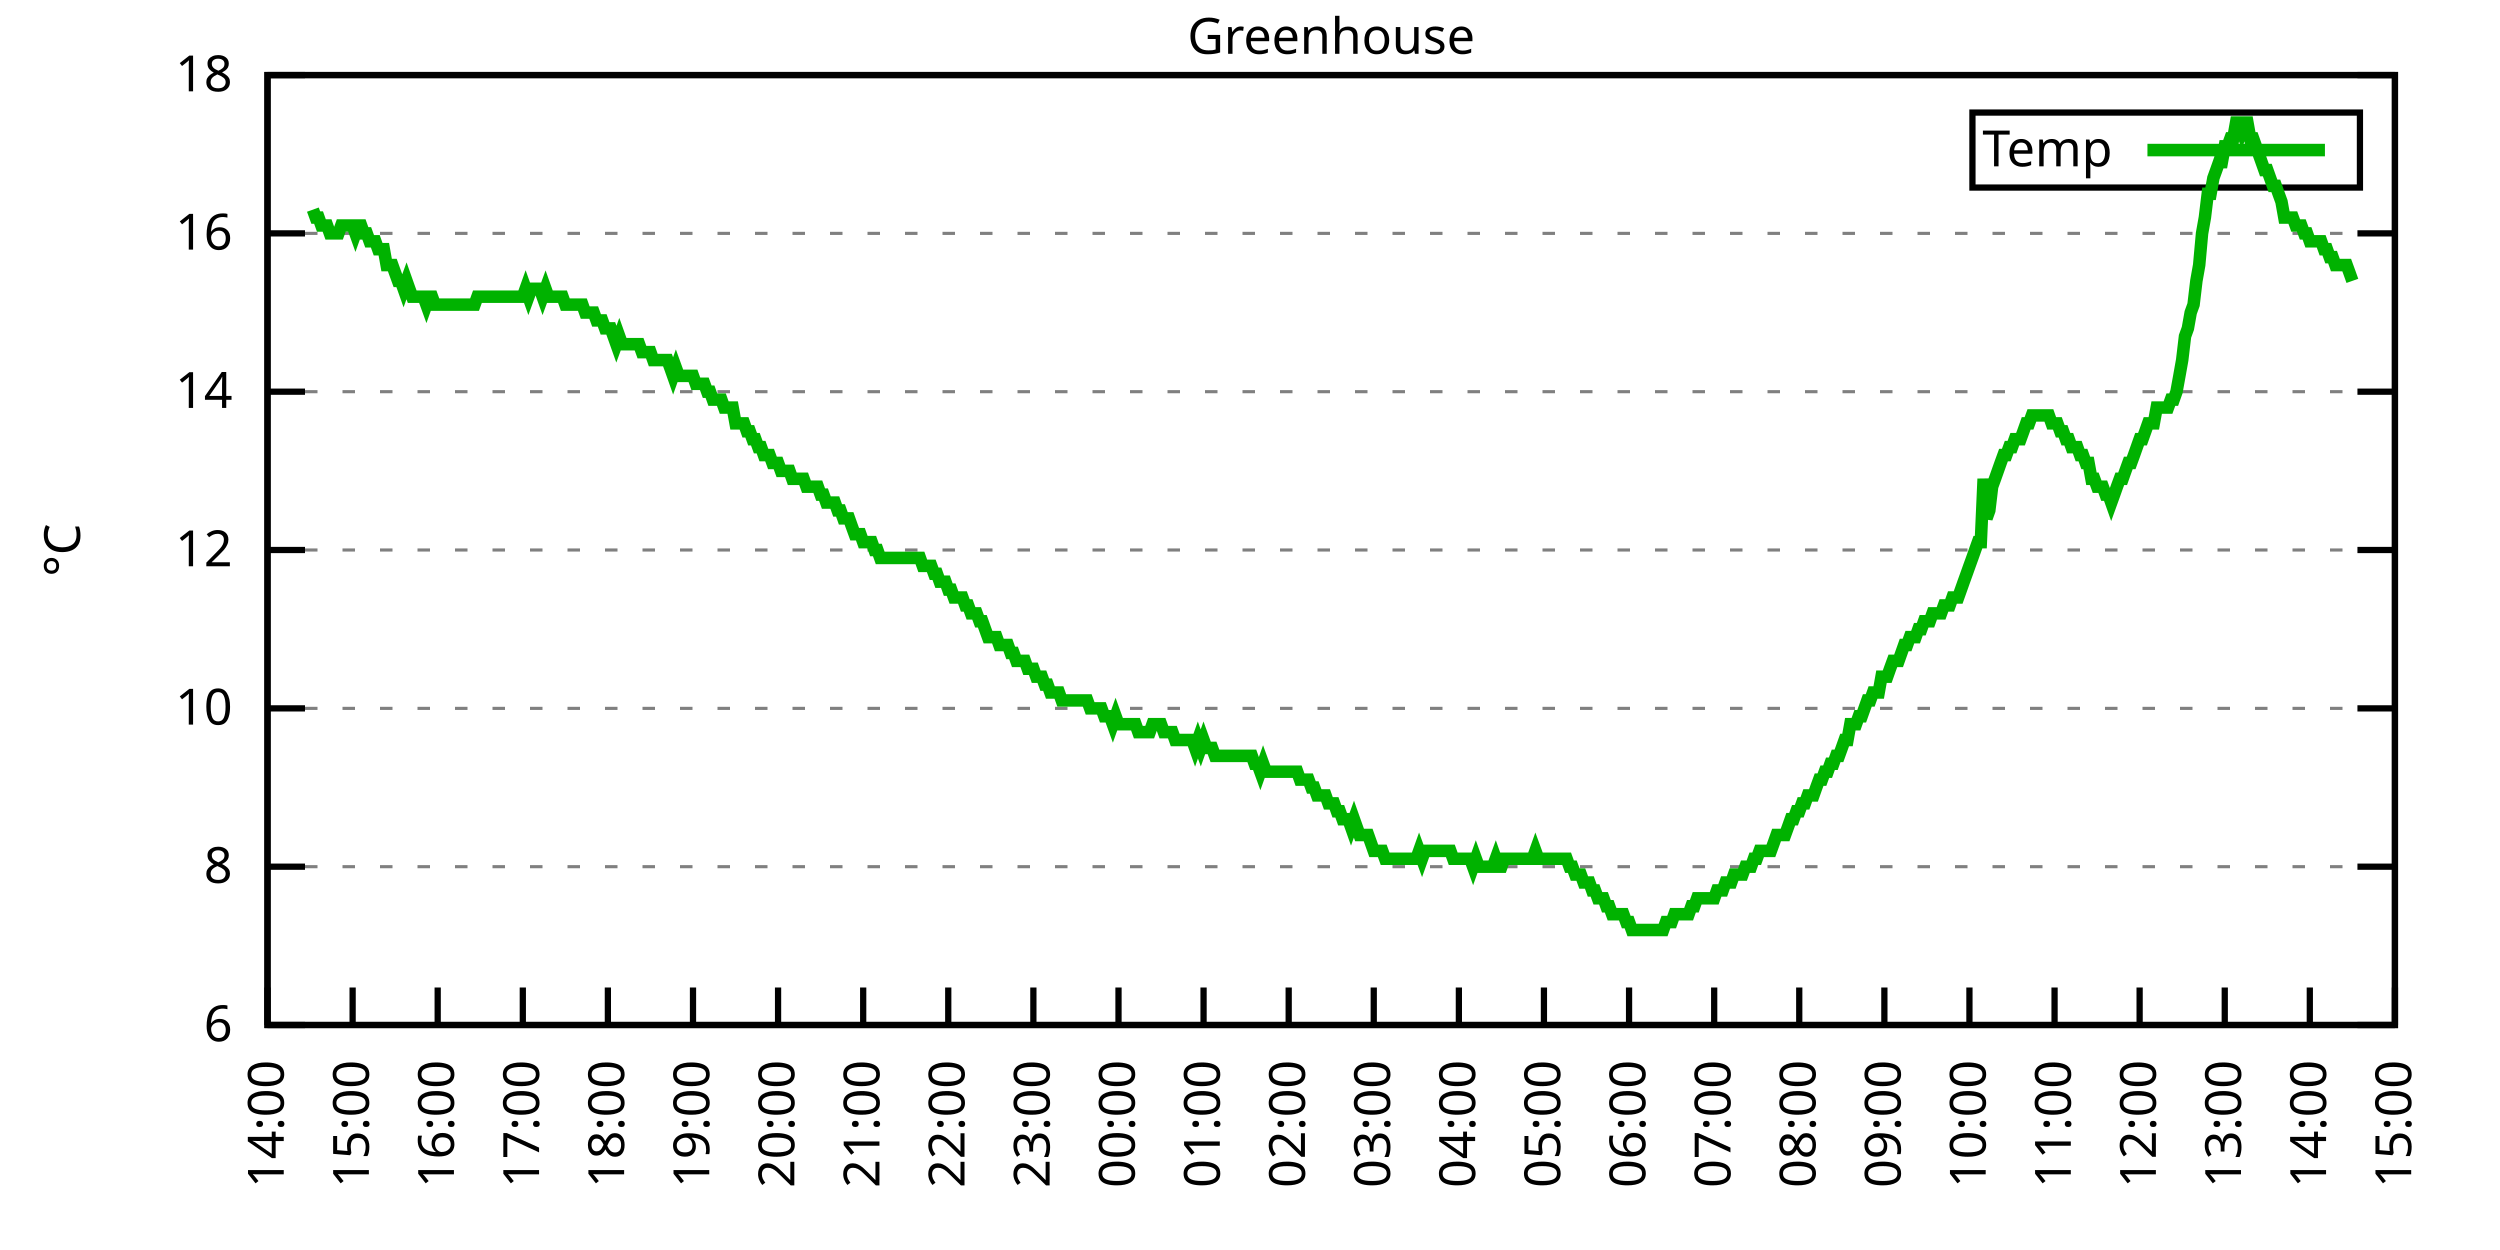
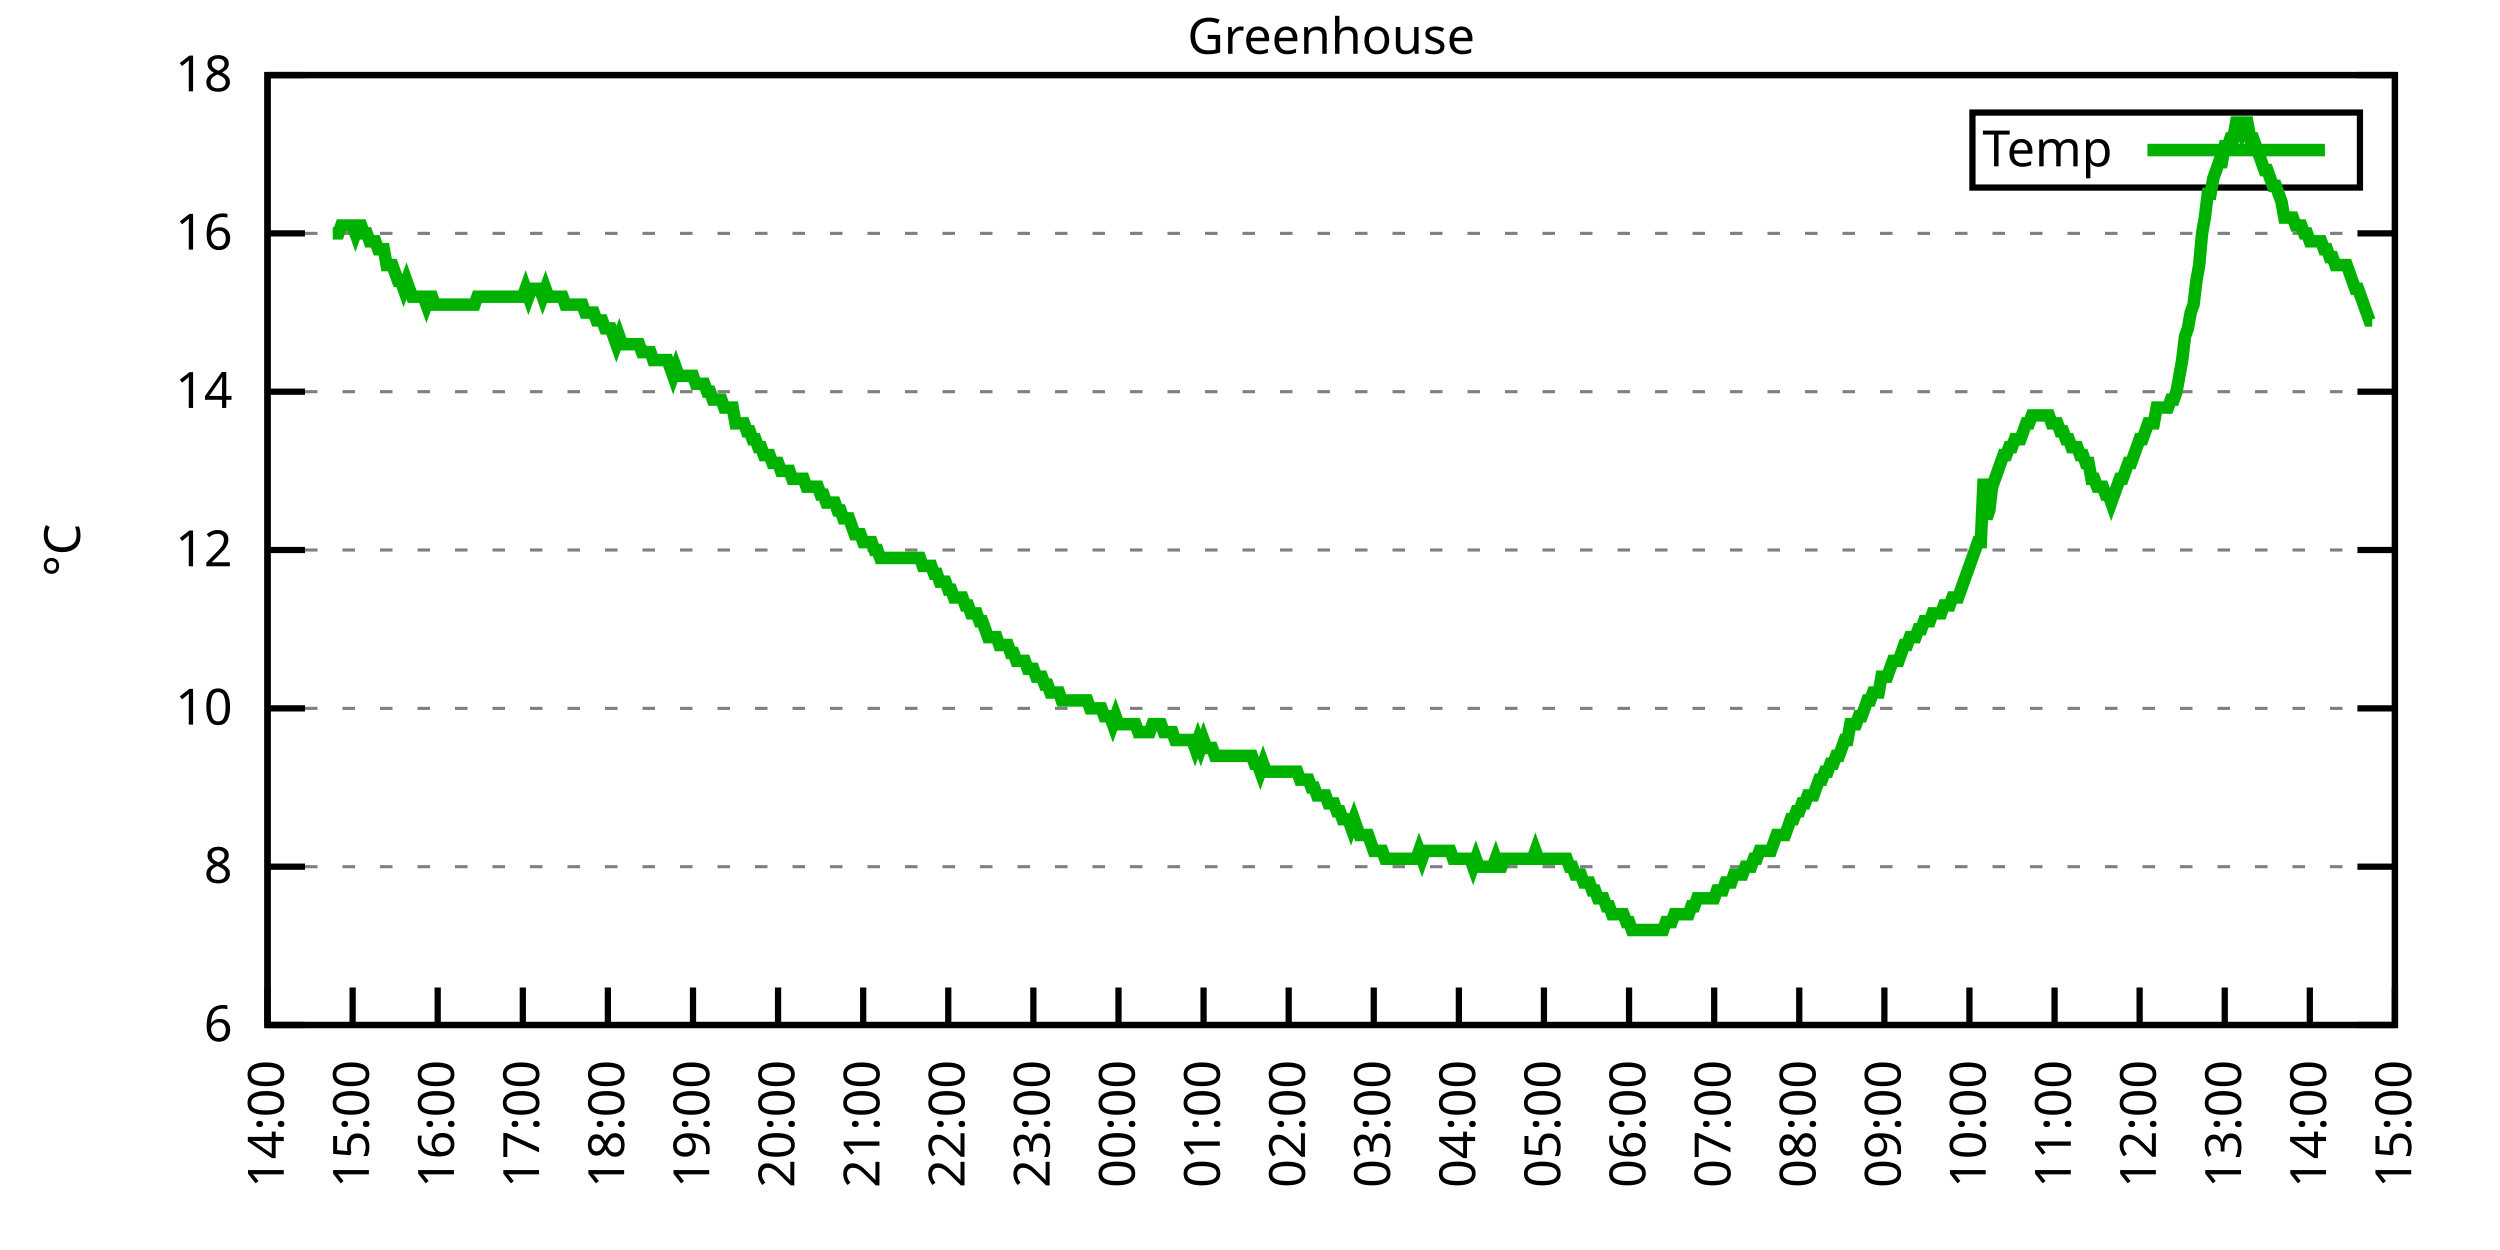
<svg xmlns="http://www.w3.org/2000/svg" xmlns:xlink="http://www.w3.org/1999/xlink" width="400" height="200" viewBox="0 0 400 200">
  <g id="gnuplot_canvas">
    <rect x="0" y="0" width="400" height="200" fill="none" />
    <defs>
      <circle id="gpDot" r="0.5" stroke-width="0.5" stroke="currentColor" />
      <path id="gpPt0" stroke-width="0.333" stroke="currentColor" d="M-1,0 h2 M0,-1 v2" />
      <path id="gpPt1" stroke-width="0.333" stroke="currentColor" d="M-1,-1 L1,1 M1,-1 L-1,1" />
      <path id="gpPt2" stroke-width="0.333" stroke="currentColor" d="M-1,0 L1,0 M0,-1 L0,1 M-1,-1 L1,1 M-1,1 L1,-1" />
      <rect id="gpPt3" stroke-width="0.333" stroke="currentColor" x="-1" y="-1" width="2" height="2" />
      <rect id="gpPt4" stroke-width="0.333" stroke="currentColor" fill="currentColor" x="-1" y="-1" width="2" height="2" />
      <circle id="gpPt5" stroke-width="0.333" stroke="currentColor" cx="0" cy="0" r="1" />
      <use xlink:href="#gpPt5" id="gpPt6" fill="currentColor" stroke="none" />
      <path id="gpPt7" stroke-width="0.333" stroke="currentColor" d="M0,-1.33 L-1.33,0.67 L1.33,0.67 z" />
      <use xlink:href="#gpPt7" id="gpPt8" fill="currentColor" stroke="none" />
      <use xlink:href="#gpPt7" id="gpPt9" stroke="currentColor" transform="rotate(180)" />
      <use xlink:href="#gpPt9" id="gpPt10" fill="currentColor" stroke="none" />
      <use xlink:href="#gpPt3" id="gpPt11" stroke="currentColor" transform="rotate(45)" />
      <use xlink:href="#gpPt11" id="gpPt12" fill="currentColor" stroke="none" />
      <path id="gpPt13" stroke-width="0.333" stroke="currentColor" d="M0,1.330 L1.265,0.411 L0.782,-1.067 L-0.782,-1.076 L-1.265,0.411 z" />
      <use xlink:href="#gpPt13" id="gpPt14" fill="currentColor" stroke="none" />
      <filter id="textbox" filterUnits="objectBoundingBox" x="0" y="0" height="1" width="1">
        <feFlood flood-color="white" flood-opacity="1" result="bgnd" />
        <feComposite in="SourceGraphic" in2="bgnd" operator="atop" />
      </filter>
      <filter id="greybox" filterUnits="objectBoundingBox" x="0" y="0" height="1" width="1">
        <feFlood flood-color="lightgrey" flood-opacity="1" result="grey" />
        <feComposite in="SourceGraphic" in2="grey" operator="atop" />
      </filter>
    </defs>
    <g fill="none" color="white" stroke="currentColor" stroke-width="1.00" stroke-linecap="butt" stroke-linejoin="miter">
</g>
    <g fill="none" color="black" stroke="currentColor" stroke-width="1.00" stroke-linecap="butt" stroke-linejoin="miter">
      <g stroke="none" shape-rendering="crispEdges">
        <polygon fill="rgb(255, 255, 255)" points="42.80,164.00 383.18,164.00 383.18,12.02 42.80,12.02 " />
      </g>
    </g>
    <g fill="none" color="black" stroke="currentColor" stroke-width="1.00" stroke-linecap="butt" stroke-linejoin="miter">
</g>
    <g fill="none" color="black" stroke="black" stroke-width="0.50" stroke-linecap="butt" stroke-linejoin="miter">
</g>
    <g fill="none" color="gray" stroke="currentColor" stroke-width="0.50" stroke-linecap="butt" stroke-linejoin="miter">
      <path stroke="gray" stroke-dasharray="2,4" class="gridline" d="M42.80,164.00 L383.19,164.00  " />
    </g>
    <g fill="none" color="gray" stroke="gray" stroke-width="1.00" stroke-linecap="butt" stroke-linejoin="miter">
</g>
    <g fill="none" color="black" stroke="currentColor" stroke-width="1.00" stroke-linecap="butt" stroke-linejoin="miter">
      <path stroke="black" d="M42.80,164.00 L48.80,164.00 M383.19,164.00 L377.19,164.00  " />
      <g transform="translate(37.20,166.60)" stroke="none" fill="black" font-family="Sans" font-size="8.00" text-anchor="end">
        <text>
          <tspan font-family="Sans"> 6</tspan>
        </text>
      </g>
    </g>
    <g fill="none" color="black" stroke="currentColor" stroke-width="1.00" stroke-linecap="butt" stroke-linejoin="miter">
</g>
    <g fill="none" color="black" stroke="black" stroke-width="0.50" stroke-linecap="butt" stroke-linejoin="miter">
</g>
    <g fill="none" color="gray" stroke="currentColor" stroke-width="0.50" stroke-linecap="butt" stroke-linejoin="miter">
      <path stroke="gray" stroke-dasharray="2,4" class="gridline" d="M42.80,138.67 L383.19,138.67  " />
    </g>
    <g fill="none" color="gray" stroke="gray" stroke-width="1.00" stroke-linecap="butt" stroke-linejoin="miter">
</g>
    <g fill="none" color="black" stroke="currentColor" stroke-width="1.00" stroke-linecap="butt" stroke-linejoin="miter">
      <path stroke="black" d="M42.80,138.67 L48.80,138.67 M383.19,138.67 L377.19,138.67  " />
      <g transform="translate(37.20,141.27)" stroke="none" fill="black" font-family="Sans" font-size="8.00" text-anchor="end">
        <text>
          <tspan font-family="Sans"> 8</tspan>
        </text>
      </g>
    </g>
    <g fill="none" color="black" stroke="currentColor" stroke-width="1.00" stroke-linecap="butt" stroke-linejoin="miter">
</g>
    <g fill="none" color="black" stroke="black" stroke-width="0.50" stroke-linecap="butt" stroke-linejoin="miter">
</g>
    <g fill="none" color="gray" stroke="currentColor" stroke-width="0.50" stroke-linecap="butt" stroke-linejoin="miter">
      <path stroke="gray" stroke-dasharray="2,4" class="gridline" d="M42.80,113.34 L383.19,113.34  " />
    </g>
    <g fill="none" color="gray" stroke="gray" stroke-width="1.00" stroke-linecap="butt" stroke-linejoin="miter">
</g>
    <g fill="none" color="black" stroke="currentColor" stroke-width="1.00" stroke-linecap="butt" stroke-linejoin="miter">
      <path stroke="black" d="M42.80,113.34 L48.80,113.34 M383.19,113.34 L377.19,113.34  " />
      <g transform="translate(37.20,115.94)" stroke="none" fill="black" font-family="Sans" font-size="8.00" text-anchor="end">
        <text>
          <tspan font-family="Sans"> 10</tspan>
        </text>
      </g>
    </g>
    <g fill="none" color="black" stroke="currentColor" stroke-width="1.00" stroke-linecap="butt" stroke-linejoin="miter">
</g>
    <g fill="none" color="black" stroke="black" stroke-width="0.50" stroke-linecap="butt" stroke-linejoin="miter">
</g>
    <g fill="none" color="gray" stroke="currentColor" stroke-width="0.50" stroke-linecap="butt" stroke-linejoin="miter">
      <path stroke="gray" stroke-dasharray="2,4" class="gridline" d="M42.80,88.00 L383.19,88.00  " />
    </g>
    <g fill="none" color="gray" stroke="gray" stroke-width="1.00" stroke-linecap="butt" stroke-linejoin="miter">
</g>
    <g fill="none" color="black" stroke="currentColor" stroke-width="1.00" stroke-linecap="butt" stroke-linejoin="miter">
      <path stroke="black" d="M42.80,88.00 L48.80,88.00 M383.19,88.00 L377.19,88.00  " />
      <g transform="translate(37.20,90.60)" stroke="none" fill="black" font-family="Sans" font-size="8.00" text-anchor="end">
        <text>
          <tspan font-family="Sans"> 12</tspan>
        </text>
      </g>
    </g>
    <g fill="none" color="black" stroke="currentColor" stroke-width="1.00" stroke-linecap="butt" stroke-linejoin="miter">
</g>
    <g fill="none" color="black" stroke="black" stroke-width="0.50" stroke-linecap="butt" stroke-linejoin="miter">
</g>
    <g fill="none" color="gray" stroke="currentColor" stroke-width="0.50" stroke-linecap="butt" stroke-linejoin="miter">
      <path stroke="gray" stroke-dasharray="2,4" class="gridline" d="M42.80,62.67 L383.19,62.67  " />
    </g>
    <g fill="none" color="gray" stroke="gray" stroke-width="1.00" stroke-linecap="butt" stroke-linejoin="miter">
</g>
    <g fill="none" color="black" stroke="currentColor" stroke-width="1.00" stroke-linecap="butt" stroke-linejoin="miter">
      <path stroke="black" d="M42.80,62.67 L48.80,62.67 M383.19,62.67 L377.19,62.67  " />
      <g transform="translate(37.20,65.27)" stroke="none" fill="black" font-family="Sans" font-size="8.00" text-anchor="end">
        <text>
          <tspan font-family="Sans"> 14</tspan>
        </text>
      </g>
    </g>
    <g fill="none" color="black" stroke="currentColor" stroke-width="1.00" stroke-linecap="butt" stroke-linejoin="miter">
</g>
    <g fill="none" color="black" stroke="black" stroke-width="0.50" stroke-linecap="butt" stroke-linejoin="miter">
</g>
    <g fill="none" color="gray" stroke="currentColor" stroke-width="0.50" stroke-linecap="butt" stroke-linejoin="miter">
      <path stroke="gray" stroke-dasharray="2,4" class="gridline" d="M42.80,37.34 L383.19,37.34  " />
    </g>
    <g fill="none" color="gray" stroke="gray" stroke-width="1.00" stroke-linecap="butt" stroke-linejoin="miter">
</g>
    <g fill="none" color="black" stroke="currentColor" stroke-width="1.00" stroke-linecap="butt" stroke-linejoin="miter">
      <path stroke="black" d="M42.80,37.34 L48.80,37.34 M383.19,37.34 L377.19,37.34  " />
      <g transform="translate(37.20,39.94)" stroke="none" fill="black" font-family="Sans" font-size="8.00" text-anchor="end">
        <text>
          <tspan font-family="Sans"> 16</tspan>
        </text>
      </g>
    </g>
    <g fill="none" color="black" stroke="currentColor" stroke-width="1.00" stroke-linecap="butt" stroke-linejoin="miter">
</g>
    <g fill="none" color="black" stroke="black" stroke-width="0.50" stroke-linecap="butt" stroke-linejoin="miter">
</g>
    <g fill="none" color="gray" stroke="currentColor" stroke-width="0.50" stroke-linecap="butt" stroke-linejoin="miter">
      <path stroke="gray" stroke-dasharray="2,4" class="gridline" d="M42.80,12.01 L383.19,12.01  " />
    </g>
    <g fill="none" color="gray" stroke="gray" stroke-width="1.00" stroke-linecap="butt" stroke-linejoin="miter">
</g>
    <g fill="none" color="black" stroke="currentColor" stroke-width="1.00" stroke-linecap="butt" stroke-linejoin="miter">
      <path stroke="black" d="M42.80,12.01 L48.80,12.01 M383.19,12.01 L377.19,12.01  " />
      <g transform="translate(37.20,14.61)" stroke="none" fill="black" font-family="Sans" font-size="8.00" text-anchor="end">
        <text>
          <tspan font-family="Sans"> 18</tspan>
        </text>
      </g>
    </g>
    <g fill="none" color="black" stroke="currentColor" stroke-width="1.00" stroke-linecap="butt" stroke-linejoin="miter">
      <path stroke="black" d="M42.80,164.00 L42.80,158.00  " />
      <g transform="translate(45.40,169.60) rotate(270.00)" stroke="none" fill="black" font-family="Sans" font-size="8.00" text-anchor="end">
        <text>
          <tspan font-family="Sans">14:00</tspan>
        </text>
      </g>
    </g>
    <g fill="none" color="black" stroke="currentColor" stroke-width="1.00" stroke-linecap="butt" stroke-linejoin="miter">
      <path stroke="black" d="M56.42,164.00 L56.42,158.00  " />
      <g transform="translate(59.02,169.60) rotate(270.00)" stroke="none" fill="black" font-family="Sans" font-size="8.00" text-anchor="end">
        <text>
          <tspan font-family="Sans">15:00</tspan>
        </text>
      </g>
    </g>
    <g fill="none" color="black" stroke="currentColor" stroke-width="1.00" stroke-linecap="butt" stroke-linejoin="miter">
      <path stroke="black" d="M70.03,164.00 L70.03,158.00  " />
      <g transform="translate(72.63,169.60) rotate(270.00)" stroke="none" fill="black" font-family="Sans" font-size="8.00" text-anchor="end">
        <text>
          <tspan font-family="Sans">16:00</tspan>
        </text>
      </g>
    </g>
    <g fill="none" color="black" stroke="currentColor" stroke-width="1.00" stroke-linecap="butt" stroke-linejoin="miter">
      <path stroke="black" d="M83.65,164.00 L83.65,158.00  " />
      <g transform="translate(86.25,169.60) rotate(270.00)" stroke="none" fill="black" font-family="Sans" font-size="8.00" text-anchor="end">
        <text>
          <tspan font-family="Sans">17:00</tspan>
        </text>
      </g>
    </g>
    <g fill="none" color="black" stroke="currentColor" stroke-width="1.00" stroke-linecap="butt" stroke-linejoin="miter">
      <path stroke="black" d="M97.26,164.00 L97.26,158.00  " />
      <g transform="translate(99.86,169.60) rotate(270.00)" stroke="none" fill="black" font-family="Sans" font-size="8.00" text-anchor="end">
        <text>
          <tspan font-family="Sans">18:00</tspan>
        </text>
      </g>
    </g>
    <g fill="none" color="black" stroke="currentColor" stroke-width="1.00" stroke-linecap="butt" stroke-linejoin="miter">
      <path stroke="black" d="M110.88,164.00 L110.88,158.00  " />
      <g transform="translate(113.48,169.60) rotate(270.00)" stroke="none" fill="black" font-family="Sans" font-size="8.00" text-anchor="end">
        <text>
          <tspan font-family="Sans">19:00</tspan>
        </text>
      </g>
    </g>
    <g fill="none" color="black" stroke="currentColor" stroke-width="1.00" stroke-linecap="butt" stroke-linejoin="miter">
      <path stroke="black" d="M124.49,164.00 L124.49,158.00  " />
      <g transform="translate(127.09,169.60) rotate(270.00)" stroke="none" fill="black" font-family="Sans" font-size="8.00" text-anchor="end">
        <text>
          <tspan font-family="Sans">20:00</tspan>
        </text>
      </g>
    </g>
    <g fill="none" color="black" stroke="currentColor" stroke-width="1.00" stroke-linecap="butt" stroke-linejoin="miter">
      <path stroke="black" d="M138.11,164.00 L138.11,158.00  " />
      <g transform="translate(140.71,169.60) rotate(270.00)" stroke="none" fill="black" font-family="Sans" font-size="8.00" text-anchor="end">
        <text>
          <tspan font-family="Sans">21:00</tspan>
        </text>
      </g>
    </g>
    <g fill="none" color="black" stroke="currentColor" stroke-width="1.00" stroke-linecap="butt" stroke-linejoin="miter">
      <path stroke="black" d="M151.72,164.00 L151.72,158.00  " />
      <g transform="translate(154.32,169.60) rotate(270.00)" stroke="none" fill="black" font-family="Sans" font-size="8.00" text-anchor="end">
        <text>
          <tspan font-family="Sans">22:00</tspan>
        </text>
      </g>
    </g>
    <g fill="none" color="black" stroke="currentColor" stroke-width="1.00" stroke-linecap="butt" stroke-linejoin="miter">
      <path stroke="black" d="M165.34,164.00 L165.34,158.00  " />
      <g transform="translate(167.94,169.60) rotate(270.00)" stroke="none" fill="black" font-family="Sans" font-size="8.00" text-anchor="end">
        <text>
          <tspan font-family="Sans">23:00</tspan>
        </text>
      </g>
    </g>
    <g fill="none" color="black" stroke="currentColor" stroke-width="1.00" stroke-linecap="butt" stroke-linejoin="miter">
      <path stroke="black" d="M178.96,164.00 L178.96,158.00  " />
      <g transform="translate(181.56,169.60) rotate(270.00)" stroke="none" fill="black" font-family="Sans" font-size="8.00" text-anchor="end">
        <text>
          <tspan font-family="Sans">00:00</tspan>
        </text>
      </g>
    </g>
    <g fill="none" color="black" stroke="currentColor" stroke-width="1.00" stroke-linecap="butt" stroke-linejoin="miter">
      <path stroke="black" d="M192.57,164.00 L192.57,158.00  " />
      <g transform="translate(195.17,169.60) rotate(270.00)" stroke="none" fill="black" font-family="Sans" font-size="8.00" text-anchor="end">
        <text>
          <tspan font-family="Sans">01:00</tspan>
        </text>
      </g>
    </g>
    <g fill="none" color="black" stroke="currentColor" stroke-width="1.00" stroke-linecap="butt" stroke-linejoin="miter">
      <path stroke="black" d="M206.19,164.00 L206.19,158.00  " />
      <g transform="translate(208.79,169.60) rotate(270.00)" stroke="none" fill="black" font-family="Sans" font-size="8.00" text-anchor="end">
        <text>
          <tspan font-family="Sans">02:00</tspan>
        </text>
      </g>
    </g>
    <g fill="none" color="black" stroke="currentColor" stroke-width="1.00" stroke-linecap="butt" stroke-linejoin="miter">
      <path stroke="black" d="M219.80,164.00 L219.80,158.00  " />
      <g transform="translate(222.40,169.60) rotate(270.00)" stroke="none" fill="black" font-family="Sans" font-size="8.00" text-anchor="end">
        <text>
          <tspan font-family="Sans">03:00</tspan>
        </text>
      </g>
    </g>
    <g fill="none" color="black" stroke="currentColor" stroke-width="1.00" stroke-linecap="butt" stroke-linejoin="miter">
      <path stroke="black" d="M233.42,164.00 L233.42,158.00  " />
      <g transform="translate(236.02,169.60) rotate(270.00)" stroke="none" fill="black" font-family="Sans" font-size="8.00" text-anchor="end">
        <text>
          <tspan font-family="Sans">04:00</tspan>
        </text>
      </g>
    </g>
    <g fill="none" color="black" stroke="currentColor" stroke-width="1.00" stroke-linecap="butt" stroke-linejoin="miter">
      <path stroke="black" d="M247.03,164.00 L247.03,158.00  " />
      <g transform="translate(249.63,169.60) rotate(270.00)" stroke="none" fill="black" font-family="Sans" font-size="8.00" text-anchor="end">
        <text>
          <tspan font-family="Sans">05:00</tspan>
        </text>
      </g>
    </g>
    <g fill="none" color="black" stroke="currentColor" stroke-width="1.00" stroke-linecap="butt" stroke-linejoin="miter">
      <path stroke="black" d="M260.65,164.00 L260.65,158.00  " />
      <g transform="translate(263.25,169.60) rotate(270.00)" stroke="none" fill="black" font-family="Sans" font-size="8.00" text-anchor="end">
        <text>
          <tspan font-family="Sans">06:00</tspan>
        </text>
      </g>
    </g>
    <g fill="none" color="black" stroke="currentColor" stroke-width="1.00" stroke-linecap="butt" stroke-linejoin="miter">
      <path stroke="black" d="M274.27,164.00 L274.27,158.00  " />
      <g transform="translate(276.87,169.60) rotate(270.00)" stroke="none" fill="black" font-family="Sans" font-size="8.00" text-anchor="end">
        <text>
          <tspan font-family="Sans">07:00</tspan>
        </text>
      </g>
    </g>
    <g fill="none" color="black" stroke="currentColor" stroke-width="1.00" stroke-linecap="butt" stroke-linejoin="miter">
      <path stroke="black" d="M287.88,164.00 L287.88,158.00  " />
      <g transform="translate(290.48,169.60) rotate(270.00)" stroke="none" fill="black" font-family="Sans" font-size="8.00" text-anchor="end">
        <text>
          <tspan font-family="Sans">08:00</tspan>
        </text>
      </g>
    </g>
    <g fill="none" color="black" stroke="currentColor" stroke-width="1.00" stroke-linecap="butt" stroke-linejoin="miter">
      <path stroke="black" d="M301.50,164.00 L301.50,158.00  " />
      <g transform="translate(304.10,169.60) rotate(270.00)" stroke="none" fill="black" font-family="Sans" font-size="8.00" text-anchor="end">
        <text>
          <tspan font-family="Sans">09:00</tspan>
        </text>
      </g>
    </g>
    <g fill="none" color="black" stroke="currentColor" stroke-width="1.00" stroke-linecap="butt" stroke-linejoin="miter">
      <path stroke="black" d="M315.11,164.00 L315.11,158.00  " />
      <g transform="translate(317.71,169.60) rotate(270.00)" stroke="none" fill="black" font-family="Sans" font-size="8.00" text-anchor="end">
        <text>
          <tspan font-family="Sans">10:00</tspan>
        </text>
      </g>
    </g>
    <g fill="none" color="black" stroke="currentColor" stroke-width="1.00" stroke-linecap="butt" stroke-linejoin="miter">
      <path stroke="black" d="M328.73,164.00 L328.73,158.00  " />
      <g transform="translate(331.33,169.60) rotate(270.00)" stroke="none" fill="black" font-family="Sans" font-size="8.00" text-anchor="end">
        <text>
          <tspan font-family="Sans">11:00</tspan>
        </text>
      </g>
    </g>
    <g fill="none" color="black" stroke="currentColor" stroke-width="1.00" stroke-linecap="butt" stroke-linejoin="miter">
      <path stroke="black" d="M342.34,164.00 L342.34,158.00  " />
      <g transform="translate(344.94,169.60) rotate(270.00)" stroke="none" fill="black" font-family="Sans" font-size="8.00" text-anchor="end">
        <text>
          <tspan font-family="Sans">12:00</tspan>
        </text>
      </g>
    </g>
    <g fill="none" color="black" stroke="currentColor" stroke-width="1.00" stroke-linecap="butt" stroke-linejoin="miter">
      <path stroke="black" d="M355.96,164.00 L355.96,158.00  " />
      <g transform="translate(358.56,169.60) rotate(270.00)" stroke="none" fill="black" font-family="Sans" font-size="8.00" text-anchor="end">
        <text>
          <tspan font-family="Sans">13:00</tspan>
        </text>
      </g>
    </g>
    <g fill="none" color="black" stroke="currentColor" stroke-width="1.00" stroke-linecap="butt" stroke-linejoin="miter">
      <path stroke="black" d="M369.57,164.00 L369.57,158.00  " />
      <g transform="translate(372.17,169.60) rotate(270.00)" stroke="none" fill="black" font-family="Sans" font-size="8.00" text-anchor="end">
        <text>
          <tspan font-family="Sans">14:00</tspan>
        </text>
      </g>
    </g>
    <g fill="none" color="black" stroke="currentColor" stroke-width="1.00" stroke-linecap="butt" stroke-linejoin="miter">
      <path stroke="black" d="M383.19,164.00 L383.19,158.00  " />
      <g transform="translate(385.79,169.60) rotate(270.00)" stroke="none" fill="black" font-family="Sans" font-size="8.00" text-anchor="end">
        <text>
          <tspan font-family="Sans">15:00</tspan>
        </text>
      </g>
    </g>
    <g fill="none" color="black" stroke="currentColor" stroke-width="1.00" stroke-linecap="butt" stroke-linejoin="miter">
</g>
    <g fill="none" color="black" stroke="currentColor" stroke-width="1.00" stroke-linecap="butt" stroke-linejoin="miter">
      <path stroke="black" d="M42.80,12.01 L42.80,164.00 L383.19,164.00 L383.19,12.01 L42.80,12.01 Z  " />
    </g>
    <g fill="none" color="black" stroke="currentColor" stroke-width="1.00" stroke-linecap="butt" stroke-linejoin="miter">
</g>
    <g fill="none" color="black" stroke="currentColor" stroke-width="1.00" stroke-linecap="butt" stroke-linejoin="miter">
      <path stroke="black" d="M315.59,30.01 L315.59,18.01 L377.59,18.01 L377.59,30.01 L315.59,30.01 Z  " />
    </g>
    <g id="Greenhouse_plot_1">
      <g fill="none" color="white" stroke="black" stroke-width="2.00" stroke-linecap="butt" stroke-linejoin="miter">
</g>
      <g fill="none" color="black" stroke="currentColor" stroke-width="2.00" stroke-linecap="butt" stroke-linejoin="miter">
        <g transform="translate(337.99,26.61)" stroke="none" fill="black" font-family="Sans" font-size="8.00" text-anchor="end">
          <text>
            <tspan font-family="Sans">Temp</tspan>
          </text>
        </g>
      </g>
      <g fill="none" color="black" stroke="currentColor" stroke-width="2.00" stroke-linecap="butt" stroke-linejoin="miter">
-         <path stroke="rgb(  0, 178,   0)" d="M343.59,24.01 L371.99,24.01 M50.06,33.54 L50.52,34.81 L50.97,34.81 L51.42,36.08 L51.88,36.08 L52.33,36.08   L52.78,37.34 L53.24,37.34 L53.69,37.34 L54.15,37.34 L54.60,36.08 L55.05,36.08 L55.51,36.08 L55.96,36.08   L56.42,36.08 L56.87,37.34 L57.32,36.08 L57.78,36.08 L58.23,37.34 L58.68,37.34 L59.14,38.61 L59.59,38.61   L60.05,38.61 L60.50,39.87 L60.95,39.87 L61.41,39.87 L61.86,42.41 L62.32,42.41 L62.77,42.41 L63.22,43.67   L63.68,44.94 L64.13,44.94 L64.58,46.21 L65.04,44.94 L65.49,46.21 L65.95,47.47 L66.40,47.47 L66.85,47.47   L67.31,47.47 L67.76,47.47 L68.22,48.74 L68.67,47.47 L69.12,47.47 L69.58,48.74 L70.03,48.74 L70.49,48.74   L70.94,48.74 L71.39,48.74 L71.85,48.74 L72.30,48.74 L72.75,48.74 L73.21,48.74 L73.66,48.74 L74.12,48.74   L74.57,48.74 L75.02,48.74 L75.48,48.74 L75.93,48.74 L76.39,47.47 L76.84,47.47 L77.29,47.47 L77.75,47.47   L78.20,47.47 L78.65,47.47 L79.11,47.47 L79.56,47.47 L80.02,47.47 L80.47,47.47 L80.92,47.47 L81.38,47.47   L81.83,47.47 L82.29,47.47 L82.74,47.47 L83.19,47.47 L83.65,47.47 L84.10,46.21 L84.55,47.47 L85.01,46.21   L85.46,46.21 L85.92,46.21 L86.37,46.21 L86.82,47.47 L87.28,46.21 L87.73,47.47 L88.19,47.47 L88.64,47.47   L89.09,47.47 L89.55,47.47 L90.00,47.47 L90.45,48.74 L90.91,48.74 L91.36,48.74 L91.82,48.74 L92.27,48.74   L92.72,48.74 L93.18,48.74 L93.63,50.01 L94.09,50.01 L94.54,50.01 L94.99,50.01 L95.45,51.27 L95.90,51.27   L96.35,51.27 L96.81,52.54 L97.26,52.54 L97.72,52.54 L98.17,53.81 L98.62,55.07 L99.08,53.81 L99.53,55.07   L99.99,55.07 L100.44,55.07 L100.89,55.07 L101.35,55.07 L101.80,55.07 L102.25,55.07 L102.71,56.34 L103.16,56.34   L103.62,56.34 L104.07,56.34 L104.52,57.61 L104.98,57.61 L105.43,57.61 L105.89,57.61 L106.34,57.61 L106.79,57.61   L107.25,58.87 L107.70,60.14 L108.15,58.87 L108.61,60.14 L109.06,60.14 L109.52,60.14 L109.97,60.14 L110.42,60.14   L110.88,60.14 L111.33,61.41 L111.79,61.41 L112.24,61.41 L112.69,61.41 L113.15,62.67 L113.60,62.67 L114.05,63.94   L114.51,63.94 L114.96,63.94 L115.42,63.94 L115.87,65.21 L116.32,65.21 L116.78,65.21 L117.23,65.21 L117.69,67.74   L118.14,67.74 L118.59,67.74 L119.05,67.74 L119.50,69.01 L119.96,69.01 L120.41,70.27 L120.86,70.27 L121.32,71.54   L121.77,71.54 L122.22,72.81 L122.68,72.81 L123.13,72.81 L123.59,74.07 L124.04,74.07 L124.49,74.07 L124.95,75.34   L125.40,75.34 L125.86,75.34 L126.31,75.34 L126.76,76.61 L127.22,76.61 L127.67,76.61 L128.12,76.61 L128.58,76.61   L129.03,77.87 L129.49,77.87 L129.94,77.87 L130.39,77.87 L130.85,77.87 L131.30,79.14 L131.76,79.14 L132.21,80.41   L132.66,80.41 L133.12,80.41 L133.57,80.41 L134.02,81.67 L134.48,81.67 L134.93,82.94 L135.39,82.94 L135.84,82.94   L136.29,84.21 L136.75,85.47 L137.20,85.47 L137.66,85.47 L138.11,86.74 L138.56,86.74 L139.02,86.74 L139.47,86.74   L139.92,88.00 L140.38,88.00 L140.83,89.27 L141.29,89.27 L141.74,89.27 L142.19,89.27 L142.65,89.27 L143.10,89.27   L143.56,89.27 L144.01,89.27 L144.46,89.27 L144.92,89.27 L145.37,89.27 L145.82,89.27 L146.28,89.27 L146.73,89.27   L147.19,89.27 L147.64,90.54 L148.09,90.54 L148.55,90.54 L149.00,90.54 L149.46,91.80 L149.91,91.80 L150.36,93.07   L150.82,93.07 L151.27,93.07 L151.72,94.34 L152.18,94.34 L152.63,95.60 L153.09,95.60 L153.54,95.60 L153.99,95.60   L154.45,96.87 L154.90,96.87 L155.36,98.14 L155.81,98.14 L156.26,98.14 L156.72,99.40 L157.17,99.40 L157.62,100.67   L158.08,101.94 L158.53,101.94 L158.99,101.94 L159.44,101.94 L159.89,103.20 L160.35,103.20 L160.80,103.20 L161.26,103.20   L161.71,104.47 L162.16,104.47 L162.62,105.74 L163.07,105.74 L163.52,105.74 L163.98,105.74 L164.43,107.00 L164.89,107.00   L165.34,107.00 L165.79,108.27 L166.25,108.27 L166.70,108.27 L167.16,109.54 L167.61,109.54 L168.06,110.80 L168.52,110.80   L168.97,110.80 L169.43,110.80 L169.88,112.07 L170.33,112.07 L170.79,112.07 L171.24,112.07 L171.69,112.07 L172.15,112.07   L172.60,112.07 L173.06,112.07 L173.51,112.07 L173.96,112.07 L174.42,113.34 L174.87,113.34 L175.33,113.34 L175.78,113.34   L176.23,113.34 L176.69,114.60 L177.14,114.60 L177.59,114.60 L178.05,115.87 L178.50,114.60 L178.96,115.87 L179.41,115.87   L179.86,115.87 L180.32,115.87 L180.77,115.87 L181.23,115.87 L181.68,115.87 L182.13,117.14 L182.59,117.14 L183.04,117.14   L183.49,117.14 L183.95,117.14 L184.40,115.87 L184.86,115.87 L185.31,115.87 L185.76,115.87 L186.22,117.14 L186.67,117.14   L187.13,117.14 L187.58,117.14 L188.03,118.40 L188.49,118.40 L188.94,118.40 L189.39,118.40 L189.85,118.40 L190.30,118.40   L190.76,118.40 L191.21,119.67 L191.66,118.40 L192.12,119.67 L192.57,118.40 L193.03,119.67 L193.48,119.67 L193.93,119.67   L194.39,120.94 L194.84,120.94 L195.29,120.94 L195.75,120.94 L196.20,120.94 L196.66,120.94 L197.11,120.94 L197.56,120.94   L198.02,120.94 L198.47,120.94 L198.93,120.94 L199.38,120.94 L199.83,120.94 L200.29,120.94 L200.74,122.20 L201.19,122.20   L201.65,123.47 L202.10,122.20 L202.56,123.47 L203.01,123.47 L203.46,123.47 L203.92,123.47 L204.37,123.47 L204.83,123.47   L205.28,123.47 L205.73,123.47 L206.19,123.47 L206.64,123.47 L207.09,123.47 L207.55,123.47 L208.00,124.74 L208.46,124.74   L208.91,124.74 L209.36,124.74 L209.82,126.00 L210.27,126.00 L210.73,127.27 L211.18,127.27 L211.63,127.27 L212.09,127.27   L212.54,128.54 L213.00,128.54 L213.45,128.54 L213.90,129.80 L214.36,129.80 L214.81,131.07 L215.26,131.07 L215.72,131.07   L216.17,132.34 L216.63,131.07 L217.08,132.34 L217.53,133.60 L217.99,133.60 L218.44,133.60 L218.90,133.60 L219.35,134.87   L219.80,136.14 L220.26,136.14 L220.71,136.14 L221.16,136.14 L221.62,137.40 L222.07,137.40 L222.53,137.40 L222.98,137.40   L223.43,137.40 L223.89,137.40 L224.34,137.40 L224.80,137.40 L225.25,137.40 L225.70,137.40 L226.16,137.40 L226.61,137.40   L227.06,136.14 L227.52,137.40 L227.97,136.14 L228.43,136.14 L228.88,136.14 L229.33,136.14 L229.79,136.14 L230.24,136.14   L230.70,136.14 L231.15,136.14 L231.60,136.14 L232.06,136.14 L232.51,137.40 L232.96,137.40 L233.42,137.40 L233.87,137.40   L234.33,137.40 L234.78,137.40 L235.23,137.40 L235.69,138.67 L236.14,137.40 L236.60,138.67 L237.05,138.67 L237.50,138.67   L237.96,138.67 L238.41,138.67 L238.86,138.67 L239.32,137.40 L239.77,138.67 L240.23,138.67 L240.68,137.40 L241.13,137.40   L241.59,137.40 L242.04,137.40 L242.50,137.40 L242.95,137.40 L243.40,137.40 L243.86,137.40 L244.31,137.40 L244.76,137.40   L245.22,137.40 L245.67,136.14 L246.13,137.40 L246.58,137.40 L247.03,137.40 L247.49,137.40 L247.94,137.40 L248.40,137.40   L248.85,137.40 L249.30,137.40 L249.76,137.40 L250.21,137.40 L250.66,137.40 L251.12,138.67 L251.57,138.67 L252.03,139.93   L252.48,139.93 L252.93,139.93 L253.39,141.20 L253.84,141.20 L254.30,141.20 L254.75,142.47 L255.20,142.47 L255.66,143.73   L256.11,143.73 L256.56,143.73 L257.02,145.00 L257.47,145.00 L257.93,146.27 L258.38,146.27 L258.83,146.27 L259.29,146.27   L259.74,146.27 L260.20,147.53 L260.65,147.53 L261.10,148.80 L261.56,148.80 L262.01,148.80 L262.47,148.80 L262.92,148.80   L263.37,148.80 L263.83,148.80 L264.28,148.80 L264.73,148.80 L265.19,148.80 L265.64,148.80 L266.10,148.80 L266.55,147.53   L267.00,147.53 L267.46,147.53 L267.91,146.27 L268.37,146.27 L268.82,146.27 L269.27,146.27 L269.73,146.27 L270.18,146.27   L270.63,145.00 L271.09,145.00 L271.54,143.73 L272.00,143.73 L272.45,143.73 L272.90,143.73 L273.36,143.73 L273.81,143.73   L274.27,143.73 L274.72,142.47 L275.17,142.47 L275.63,142.47 L276.08,141.20 L276.53,141.20 L276.99,141.20 L277.44,139.93   L277.90,139.93 L278.35,139.93 L278.80,139.93 L279.26,138.67 L279.71,138.67 L280.17,138.67 L280.62,137.40 L281.07,137.40   L281.53,136.14 L281.98,136.14 L282.43,136.14 L282.89,136.14 L283.34,136.14 L283.80,134.87 L284.25,133.60 L284.70,133.60   L285.16,133.60 L285.61,133.60 L286.07,132.34 L286.52,131.07 L286.97,131.07 L287.43,129.80 L287.88,129.80 L288.33,128.54   L288.79,128.54 L289.24,127.27 L289.70,127.27 L290.15,127.27 L290.60,126.00 L291.06,124.74 L291.51,124.74 L291.97,123.47   L292.42,123.47 L292.87,122.20 L293.33,122.20 L293.78,120.94 L294.23,120.94 L294.69,119.67 L295.14,118.40 L295.60,118.40   L296.05,115.87 L296.50,115.87 L296.96,115.87 L297.41,114.60 L297.87,114.60 L298.32,113.34 L298.77,112.07 L299.23,112.07   L299.68,110.80 L300.13,110.80 L300.59,110.80 L301.04,108.27 L301.50,108.27 L301.95,108.27 L302.40,107.00 L302.86,105.74   L303.31,105.74 L303.77,105.74 L304.22,104.47 L304.67,103.20 L305.13,103.20 L305.58,101.94 L306.03,101.94 L306.49,101.94   L306.94,100.67 L307.40,100.67 L307.85,99.40 L308.30,99.40 L308.76,99.40 L309.21,98.14 L309.67,98.14 L310.12,98.14   L310.57,98.14 L311.03,96.87 L311.48,96.87 L311.94,96.87 L312.39,95.60 L312.84,95.60 L313.30,95.60 L313.75,94.34   L314.20,93.07 L314.66,91.80 L315.11,90.54 L315.57,89.27 L316.02,88.00 L316.47,86.74 L316.93,86.74 L317.38,76.61   L317.84,82.94 L318.29,81.67 L318.74,77.87 L319.20,76.61 L319.65,75.34 L320.10,74.07 L320.56,72.81 L321.01,72.81   L321.47,71.54 L321.92,71.54 L322.37,70.27 L322.83,70.27 L323.28,70.27 L323.74,69.01 L324.19,67.74 L324.64,67.74   L325.10,66.47 L325.55,66.47 L326.00,66.47 L326.46,66.47 L326.91,66.47 L327.37,66.47 L327.82,66.47 L328.27,67.74   L328.73,67.74 L329.18,67.74 L329.64,69.01 L330.09,69.01 L330.54,70.27 L331.00,70.27 L331.45,71.54 L331.90,71.54   L332.36,71.54 L332.81,72.81 L333.27,72.81 L333.72,74.07 L334.17,74.07 L334.63,76.61 L335.08,76.61 L335.54,77.87   L335.99,77.87 L336.44,77.87 L336.90,79.14 L337.35,79.14 L337.80,80.41 L338.26,79.14 L338.71,77.87 L339.17,76.61   L339.62,76.61 L340.07,75.34 L340.53,74.07 L340.98,74.07 L341.44,72.81 L341.89,71.54 L342.34,70.27 L342.80,70.27   L343.25,69.01 L343.70,67.74 L344.16,67.74 L344.61,67.74 L345.07,65.21 L345.52,65.21 L345.97,65.21 L346.43,65.21   L346.88,65.21 L347.34,63.94 L347.79,63.94 L348.24,62.67 L348.70,60.14 L349.15,57.61 L349.60,53.81 L350.06,52.54   L350.51,50.01 L350.97,48.74 L351.42,44.94 L351.87,42.41 L352.33,37.34 L352.78,34.81 L353.24,31.01 L353.69,31.01   L354.14,28.48 L354.60,27.21 L355.05,25.94 L355.50,25.94 L355.96,23.41 L356.41,23.41 L356.87,22.14 L357.32,22.14   L357.77,19.61 L358.23,19.61 L358.68,20.88 L359.14,19.61 L359.59,19.61 L360.04,22.14 L360.50,22.14 L360.95,23.41   L361.41,24.68 L361.86,25.94 L362.31,27.21 L362.77,27.21 L363.22,28.48 L363.67,29.74 L364.13,29.74 L364.58,31.01   L365.04,32.28 L365.49,34.81 L365.94,34.81 L366.40,34.81 L366.85,34.81 L367.31,36.08 L367.76,36.08 L368.21,36.08   L368.67,37.34 L369.12,37.34 L369.57,38.61 L370.03,38.61 L370.48,38.61 L370.94,38.61 L371.39,38.61 L371.84,39.87   L372.30,39.87 L372.75,41.14 L373.21,41.14 L373.66,42.41 L374.11,42.41 L374.57,42.41 L375.02,42.41 L375.47,42.41   L375.93,43.67 L376.38,44.94  " />
+         <path stroke="rgb(  0, 178,   0)" d="M343.59,24.01 L371.99,24.01 M53.24,37.34 L53.69,37.34 L54.15,37.34 L54.60,36.08 L55.05,36.08 L55.51,36.08   L55.96,36.08 L56.42,36.08 L56.87,37.34 L57.32,36.08 L57.78,36.08 L58.23,37.34 L58.68,37.34 L59.14,38.61   L59.59,38.61 L60.05,38.61 L60.50,39.87 L60.95,39.87 L61.41,39.87 L61.86,42.41 L62.32,42.41 L62.77,42.41   L63.22,43.67 L63.68,44.94 L64.13,44.94 L64.58,46.21 L65.04,44.94 L65.49,46.21 L65.95,47.47 L66.40,47.47   L66.85,47.47 L67.31,47.47 L67.76,47.47 L68.22,48.74 L68.67,47.47 L69.12,47.47 L69.58,48.74 L70.03,48.74   L70.49,48.74 L70.94,48.74 L71.39,48.74 L71.85,48.74 L72.30,48.74 L72.75,48.74 L73.21,48.74 L73.66,48.74   L74.12,48.74 L74.57,48.74 L75.02,48.74 L75.48,48.74 L75.93,48.74 L76.39,47.47 L76.84,47.47 L77.29,47.47   L77.75,47.47 L78.20,47.47 L78.65,47.47 L79.11,47.47 L79.56,47.47 L80.02,47.47 L80.47,47.47 L80.92,47.47   L81.38,47.47 L81.83,47.47 L82.29,47.47 L82.74,47.47 L83.19,47.47 L83.65,47.47 L84.10,46.21 L84.55,47.47   L85.01,46.21 L85.46,46.21 L85.92,46.21 L86.37,46.21 L86.82,47.47 L87.28,46.21 L87.73,47.47 L88.19,47.47   L88.64,47.47 L89.09,47.47 L89.55,47.47 L90.00,47.47 L90.45,48.74 L90.91,48.74 L91.36,48.74 L91.82,48.74   L92.27,48.74 L92.72,48.74 L93.18,48.74 L93.63,50.01 L94.09,50.01 L94.54,50.01 L94.99,50.01 L95.45,51.27   L95.90,51.27 L96.35,51.27 L96.81,52.54 L97.26,52.54 L97.72,52.54 L98.17,53.81 L98.62,55.07 L99.08,53.81   L99.53,55.07 L99.99,55.07 L100.44,55.07 L100.89,55.07 L101.35,55.07 L101.80,55.07 L102.25,55.07 L102.71,56.34   L103.16,56.34 L103.62,56.34 L104.07,56.34 L104.52,57.61 L104.98,57.61 L105.43,57.61 L105.89,57.61 L106.34,57.61   L106.79,57.61 L107.25,58.87 L107.70,60.14 L108.15,58.87 L108.61,60.14 L109.06,60.14 L109.52,60.14 L109.97,60.14   L110.42,60.14 L110.88,60.14 L111.33,61.41 L111.79,61.41 L112.24,61.41 L112.69,61.41 L113.15,62.67 L113.60,62.67   L114.05,63.94 L114.51,63.94 L114.96,63.94 L115.42,63.94 L115.87,65.21 L116.32,65.21 L116.78,65.21 L117.23,65.21   L117.69,67.74 L118.14,67.74 L118.59,67.74 L119.05,67.74 L119.50,69.01 L119.96,69.01 L120.41,70.27 L120.86,70.27   L121.32,71.54 L121.77,71.54 L122.22,72.81 L122.68,72.81 L123.13,72.81 L123.59,74.07 L124.04,74.07 L124.49,74.07   L124.95,75.34 L125.40,75.34 L125.86,75.34 L126.31,75.34 L126.76,76.61 L127.22,76.61 L127.67,76.61 L128.12,76.61   L128.58,76.61 L129.03,77.87 L129.49,77.87 L129.94,77.87 L130.39,77.87 L130.85,77.87 L131.30,79.14 L131.76,79.14   L132.21,80.41 L132.66,80.41 L133.12,80.41 L133.57,80.41 L134.02,81.67 L134.48,81.67 L134.93,82.94 L135.39,82.94   L135.84,82.94 L136.29,84.21 L136.75,85.47 L137.20,85.47 L137.66,85.47 L138.11,86.74 L138.56,86.74 L139.02,86.74   L139.47,86.74 L139.92,88.00 L140.38,88.00 L140.83,89.27 L141.29,89.27 L141.74,89.27 L142.19,89.27 L142.65,89.27   L143.10,89.27 L143.56,89.27 L144.01,89.27 L144.46,89.27 L144.92,89.27 L145.37,89.27 L145.82,89.27 L146.28,89.27   L146.73,89.27 L147.19,89.27 L147.64,90.54 L148.09,90.54 L148.55,90.54 L149.00,90.54 L149.46,91.80 L149.91,91.80   L150.36,93.07 L150.82,93.07 L151.27,93.07 L151.72,94.34 L152.18,94.34 L152.63,95.60 L153.09,95.60 L153.54,95.60   L153.99,95.60 L154.45,96.87 L154.90,96.87 L155.36,98.14 L155.81,98.14 L156.26,98.14 L156.72,99.40 L157.17,99.40   L157.62,100.67 L158.08,101.94 L158.53,101.94 L158.99,101.94 L159.44,101.94 L159.89,103.20 L160.35,103.20 L160.80,103.20   L161.26,103.20 L161.71,104.47 L162.16,104.47 L162.62,105.74 L163.07,105.74 L163.52,105.74 L163.98,105.74 L164.43,107.00   L164.89,107.00 L165.34,107.00 L165.79,108.27 L166.25,108.27 L166.70,108.27 L167.16,109.54 L167.61,109.54 L168.06,110.80   L168.52,110.80 L168.97,110.80 L169.43,110.80 L169.88,112.07 L170.33,112.07 L170.79,112.07 L171.24,112.07 L171.69,112.07   L172.15,112.07 L172.60,112.07 L173.06,112.07 L173.51,112.07 L173.96,112.07 L174.42,113.34 L174.87,113.34 L175.33,113.34   L175.78,113.34 L176.23,113.34 L176.69,114.60 L177.14,114.60 L177.59,114.60 L178.05,115.87 L178.50,114.60 L178.96,115.87   L179.41,115.87 L179.86,115.87 L180.32,115.87 L180.77,115.87 L181.23,115.87 L181.68,115.87 L182.13,117.14 L182.59,117.14   L183.04,117.14 L183.49,117.14 L183.95,117.14 L184.40,115.87 L184.86,115.87 L185.31,115.87 L185.76,115.87 L186.22,117.14   L186.67,117.14 L187.13,117.14 L187.58,117.14 L188.03,118.40 L188.49,118.40 L188.94,118.40 L189.39,118.40 L189.85,118.40   L190.30,118.40 L190.76,118.40 L191.21,119.67 L191.66,118.40 L192.12,119.67 L192.57,118.40 L193.03,119.67 L193.48,119.67   L193.93,119.67 L194.39,120.94 L194.84,120.94 L195.29,120.94 L195.75,120.94 L196.20,120.94 L196.66,120.94 L197.11,120.94   L197.56,120.94 L198.02,120.94 L198.47,120.94 L198.93,120.94 L199.38,120.94 L199.83,120.94 L200.29,120.94 L200.74,122.20   L201.19,122.20 L201.65,123.47 L202.10,122.20 L202.56,123.47 L203.01,123.47 L203.46,123.47 L203.92,123.47 L204.37,123.47   L204.83,123.47 L205.28,123.47 L205.73,123.47 L206.19,123.47 L206.64,123.47 L207.09,123.47 L207.55,123.47 L208.00,124.74   L208.46,124.74 L208.91,124.74 L209.36,124.74 L209.82,126.00 L210.27,126.00 L210.73,127.27 L211.18,127.27 L211.63,127.27   L212.09,127.27 L212.54,128.54 L213.00,128.54 L213.45,128.54 L213.90,129.80 L214.36,129.80 L214.81,131.07 L215.26,131.07   L215.72,131.07 L216.17,132.34 L216.63,131.07 L217.08,132.34 L217.53,133.60 L217.99,133.60 L218.44,133.60 L218.90,133.60   L219.35,134.87 L219.80,136.14 L220.26,136.14 L220.71,136.14 L221.16,136.14 L221.62,137.40 L222.07,137.40 L222.53,137.40   L222.98,137.40 L223.43,137.40 L223.89,137.40 L224.34,137.40 L224.80,137.40 L225.25,137.40 L225.70,137.40 L226.16,137.40   L226.61,137.40 L227.06,136.14 L227.52,137.40 L227.97,136.14 L228.43,136.14 L228.88,136.14 L229.33,136.14 L229.79,136.14   L230.24,136.14 L230.70,136.14 L231.15,136.14 L231.60,136.14 L232.06,136.14 L232.51,137.40 L232.96,137.40 L233.42,137.40   L233.87,137.40 L234.33,137.40 L234.78,137.40 L235.23,137.40 L235.69,138.67 L236.14,137.40 L236.60,138.67 L237.05,138.67   L237.50,138.67 L237.96,138.67 L238.41,138.67 L238.86,138.67 L239.32,137.40 L239.77,138.67 L240.23,138.67 L240.68,137.40   L241.13,137.40 L241.59,137.40 L242.04,137.40 L242.50,137.40 L242.95,137.40 L243.40,137.40 L243.86,137.40 L244.31,137.40   L244.76,137.40 L245.22,137.40 L245.67,136.14 L246.13,137.40 L246.58,137.40 L247.03,137.40 L247.49,137.40 L247.94,137.40   L248.40,137.40 L248.85,137.40 L249.30,137.40 L249.76,137.40 L250.21,137.40 L250.66,137.40 L251.12,138.67 L251.57,138.67   L252.03,139.93 L252.48,139.93 L252.93,139.93 L253.39,141.20 L253.84,141.20 L254.30,141.20 L254.75,142.47 L255.20,142.47   L255.66,143.73 L256.11,143.73 L256.56,143.73 L257.02,145.00 L257.47,145.00 L257.93,146.27 L258.38,146.27 L258.83,146.27   L259.29,146.27 L259.74,146.27 L260.20,147.53 L260.65,147.53 L261.10,148.80 L261.56,148.80 L262.01,148.80 L262.47,148.80   L262.92,148.80 L263.37,148.80 L263.83,148.80 L264.28,148.80 L264.73,148.80 L265.19,148.80 L265.64,148.80 L266.10,148.80   L266.55,147.53 L267.00,147.53 L267.46,147.53 L267.91,146.27 L268.37,146.27 L268.82,146.27 L269.27,146.27 L269.73,146.27   L270.18,146.27 L270.63,145.00 L271.09,145.00 L271.54,143.73 L272.00,143.73 L272.45,143.73 L272.90,143.73 L273.36,143.73   L273.81,143.73 L274.27,143.73 L274.72,142.47 L275.17,142.47 L275.63,142.47 L276.08,141.20 L276.53,141.20 L276.99,141.20   L277.44,139.93 L277.90,139.93 L278.35,139.93 L278.80,139.93 L279.26,138.67 L279.71,138.67 L280.17,138.67 L280.62,137.40   L281.07,137.40 L281.53,136.14 L281.98,136.14 L282.43,136.14 L282.89,136.14 L283.34,136.14 L283.80,134.87 L284.25,133.60   L284.70,133.60 L285.16,133.60 L285.61,133.60 L286.07,132.34 L286.52,131.07 L286.97,131.07 L287.43,129.80 L287.88,129.80   L288.33,128.54 L288.79,128.54 L289.24,127.27 L289.70,127.27 L290.15,127.27 L290.60,126.00 L291.06,124.74 L291.51,124.74   L291.97,123.47 L292.42,123.47 L292.87,122.20 L293.33,122.20 L293.78,120.94 L294.23,120.94 L294.69,119.67 L295.14,118.40   L295.60,118.40 L296.05,115.87 L296.50,115.87 L296.96,115.87 L297.41,114.60 L297.87,114.60 L298.32,113.34 L298.77,112.07   L299.23,112.07 L299.68,110.80 L300.13,110.80 L300.59,110.80 L301.04,108.27 L301.50,108.27 L301.95,108.27 L302.40,107.00   L302.86,105.74 L303.31,105.74 L303.77,105.74 L304.22,104.47 L304.67,103.20 L305.13,103.20 L305.58,101.94 L306.03,101.94   L306.49,101.94 L306.94,100.67 L307.40,100.67 L307.85,99.40 L308.30,99.40 L308.76,99.40 L309.21,98.14 L309.67,98.14   L310.12,98.14 L310.57,98.14 L311.03,96.87 L311.48,96.87 L311.94,96.87 L312.39,95.60 L312.84,95.60 L313.30,95.60   L313.75,94.34 L314.20,93.07 L314.66,91.80 L315.11,90.54 L315.57,89.27 L316.02,88.00 L316.47,86.74 L316.93,86.74   L317.38,76.61 L317.84,82.94 L318.29,81.67 L318.74,77.87 L319.20,76.61 L319.65,75.34 L320.10,74.07 L320.56,72.81   L321.01,72.81 L321.47,71.54 L321.92,71.54 L322.37,70.27 L322.83,70.27 L323.28,70.27 L323.74,69.01 L324.19,67.74   L324.64,67.74 L325.10,66.47 L325.55,66.47 L326.00,66.47 L326.46,66.47 L326.91,66.47 L327.37,66.47 L327.82,66.47   L328.27,67.74 L328.73,67.74 L329.18,67.74 L329.64,69.01 L330.09,69.01 L330.54,70.27 L331.00,70.27 L331.45,71.54   L331.90,71.54 L332.36,71.54 L332.81,72.81 L333.27,72.81 L333.72,74.07 L334.17,74.07 L334.63,76.61 L335.08,76.61   L335.54,77.87 L335.99,77.87 L336.44,77.87 L336.90,79.14 L337.35,79.14 L337.80,80.41 L338.26,79.14 L338.71,77.87   L339.17,76.61 L339.62,76.61 L340.07,75.34 L340.53,74.07 L340.98,74.07 L341.44,72.81 L341.89,71.54 L342.34,70.27   L342.80,70.27 L343.25,69.01 L343.70,67.74 L344.16,67.74 L344.61,67.74 L345.07,65.21 L345.52,65.21 L345.97,65.21   L346.43,65.21 L346.88,65.21 L347.34,63.94 L347.79,63.94 L348.24,62.67 L348.70,60.14 L349.15,57.61 L349.60,53.81   L350.06,52.54 L350.51,50.01 L350.97,48.74 L351.42,44.94 L351.87,42.41 L352.33,37.34 L352.78,34.81 L353.24,31.01   L353.69,31.01 L354.14,28.48 L354.60,27.21 L355.05,25.94 L355.50,25.94 L355.96,23.41 L356.41,23.41 L356.87,22.14   L357.32,22.14 L357.77,19.61 L358.23,19.61 L358.68,20.88 L359.14,19.61 L359.59,19.61 L360.04,22.14 L360.50,22.14   L360.95,23.41 L361.41,24.68 L361.86,25.94 L362.31,27.21 L362.77,27.21 L363.22,28.48 L363.67,29.74 L364.13,29.74   L364.58,31.01 L365.04,32.28 L365.49,34.81 L365.94,34.81 L366.40,34.81 L366.85,34.81 L367.31,36.08 L367.76,36.08   L368.21,36.08 L368.67,37.34 L369.12,37.34 L369.57,38.61 L370.03,38.61 L370.48,38.61 L370.94,38.61 L371.39,38.61   L371.84,39.87 L372.30,39.87 L372.75,41.14 L373.21,41.14 L373.66,42.41 L374.11,42.41 L374.57,42.41 L375.02,42.41   L375.47,42.41 L375.93,43.67 L376.38,44.94 L376.84,46.21 L377.29,46.21 L377.74,47.47 L378.20,48.74 L378.65,50.01   L379.11,51.27 L379.56,51.27  " />
      </g>
    </g>
    <g fill="none" color="black" stroke="currentColor" stroke-width="2.00" stroke-linecap="butt" stroke-linejoin="miter">
</g>
    <g fill="none" color="black" stroke="black" stroke-width="1.00" stroke-linecap="butt" stroke-linejoin="miter">
</g>
    <g fill="none" color="black" stroke="currentColor" stroke-width="1.00" stroke-linecap="butt" stroke-linejoin="miter">
      <path stroke="black" d="M42.80,12.01 L42.80,164.00 L383.19,164.00 L383.19,12.01 L42.80,12.01 Z  " />
      <g transform="translate(12.80,88.01) rotate(270.00)" stroke="none" fill="black" font-family="Sans" font-size="8.00" text-anchor="middle">
        <text>
          <tspan font-family="Sans">°C</tspan>
        </text>
      </g>
    </g>
    <g fill="none" color="black" stroke="currentColor" stroke-width="1.00" stroke-linecap="butt" stroke-linejoin="miter">
</g>
    <g fill="none" color="black" stroke="currentColor" stroke-width="1.00" stroke-linecap="butt" stroke-linejoin="miter">
      <g transform="translate(212.99,8.61)" stroke="none" fill="black" font-family="Sans" font-size="8.00" text-anchor="middle">
        <text>
          <tspan font-family="Sans">Greenhouse</tspan>
        </text>
      </g>
    </g>
    <g fill="none" color="black" stroke="currentColor" stroke-width="1.00" stroke-linecap="butt" stroke-linejoin="miter">
</g>
  </g>
</svg>
